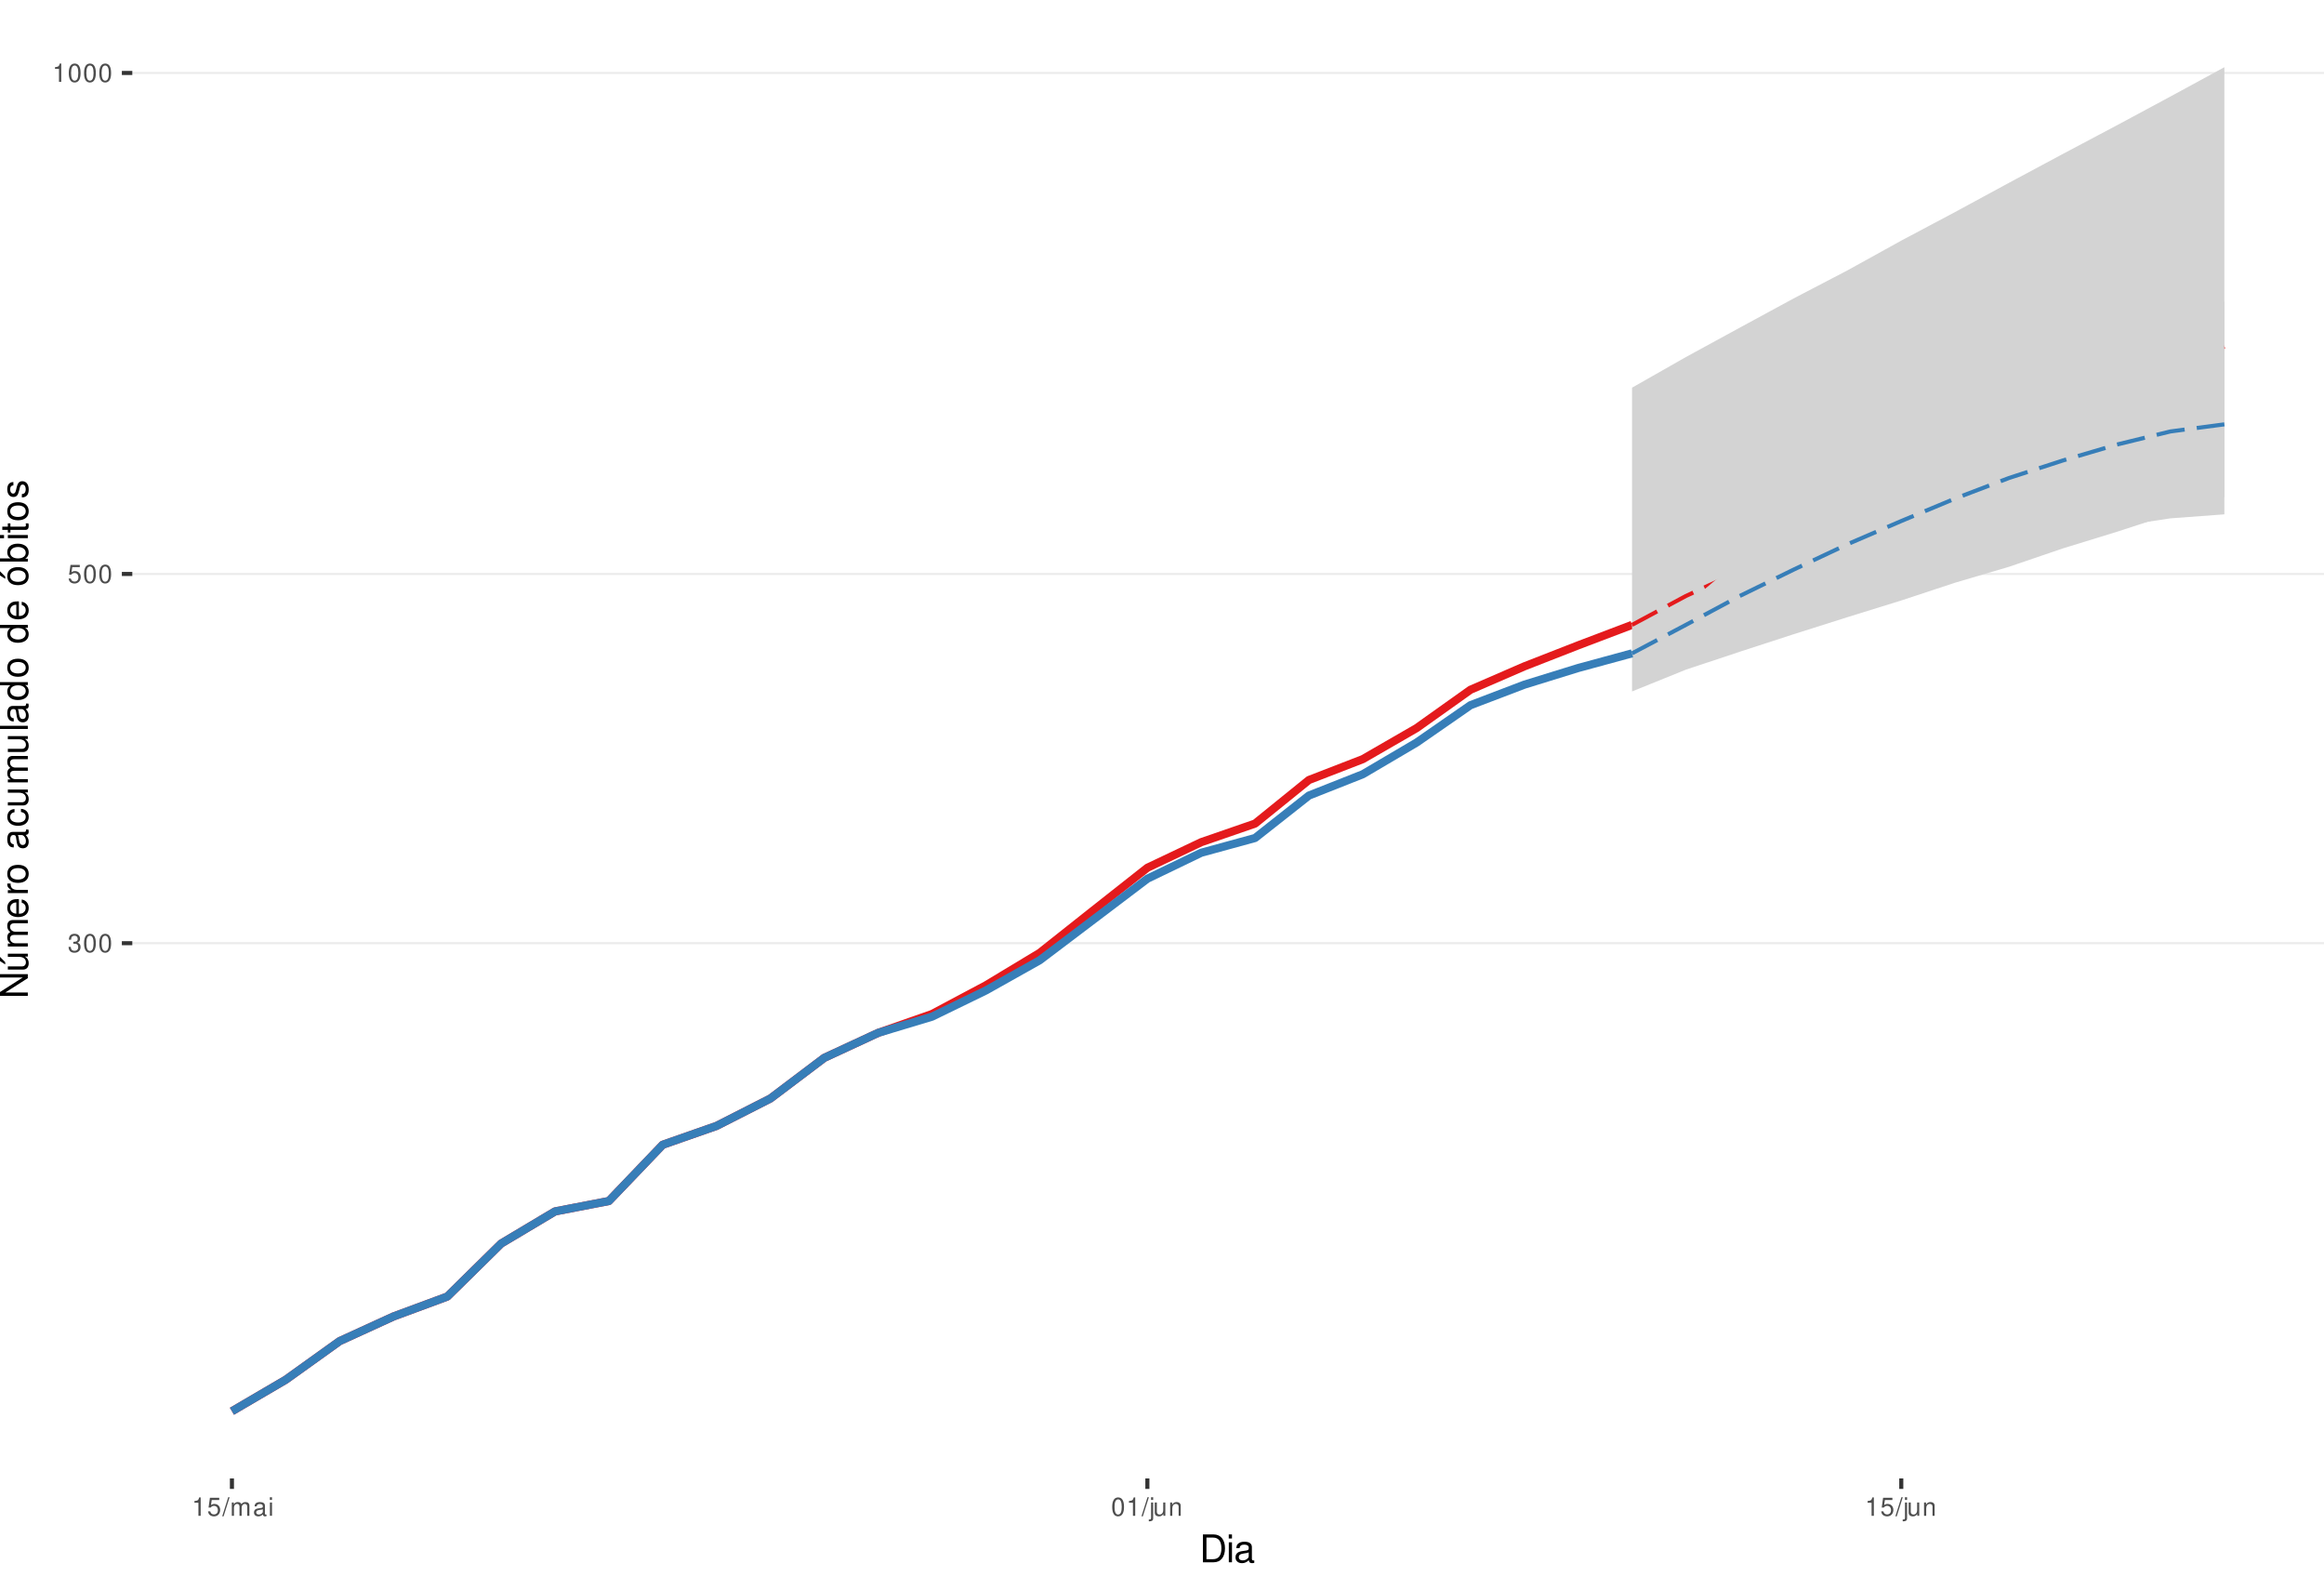
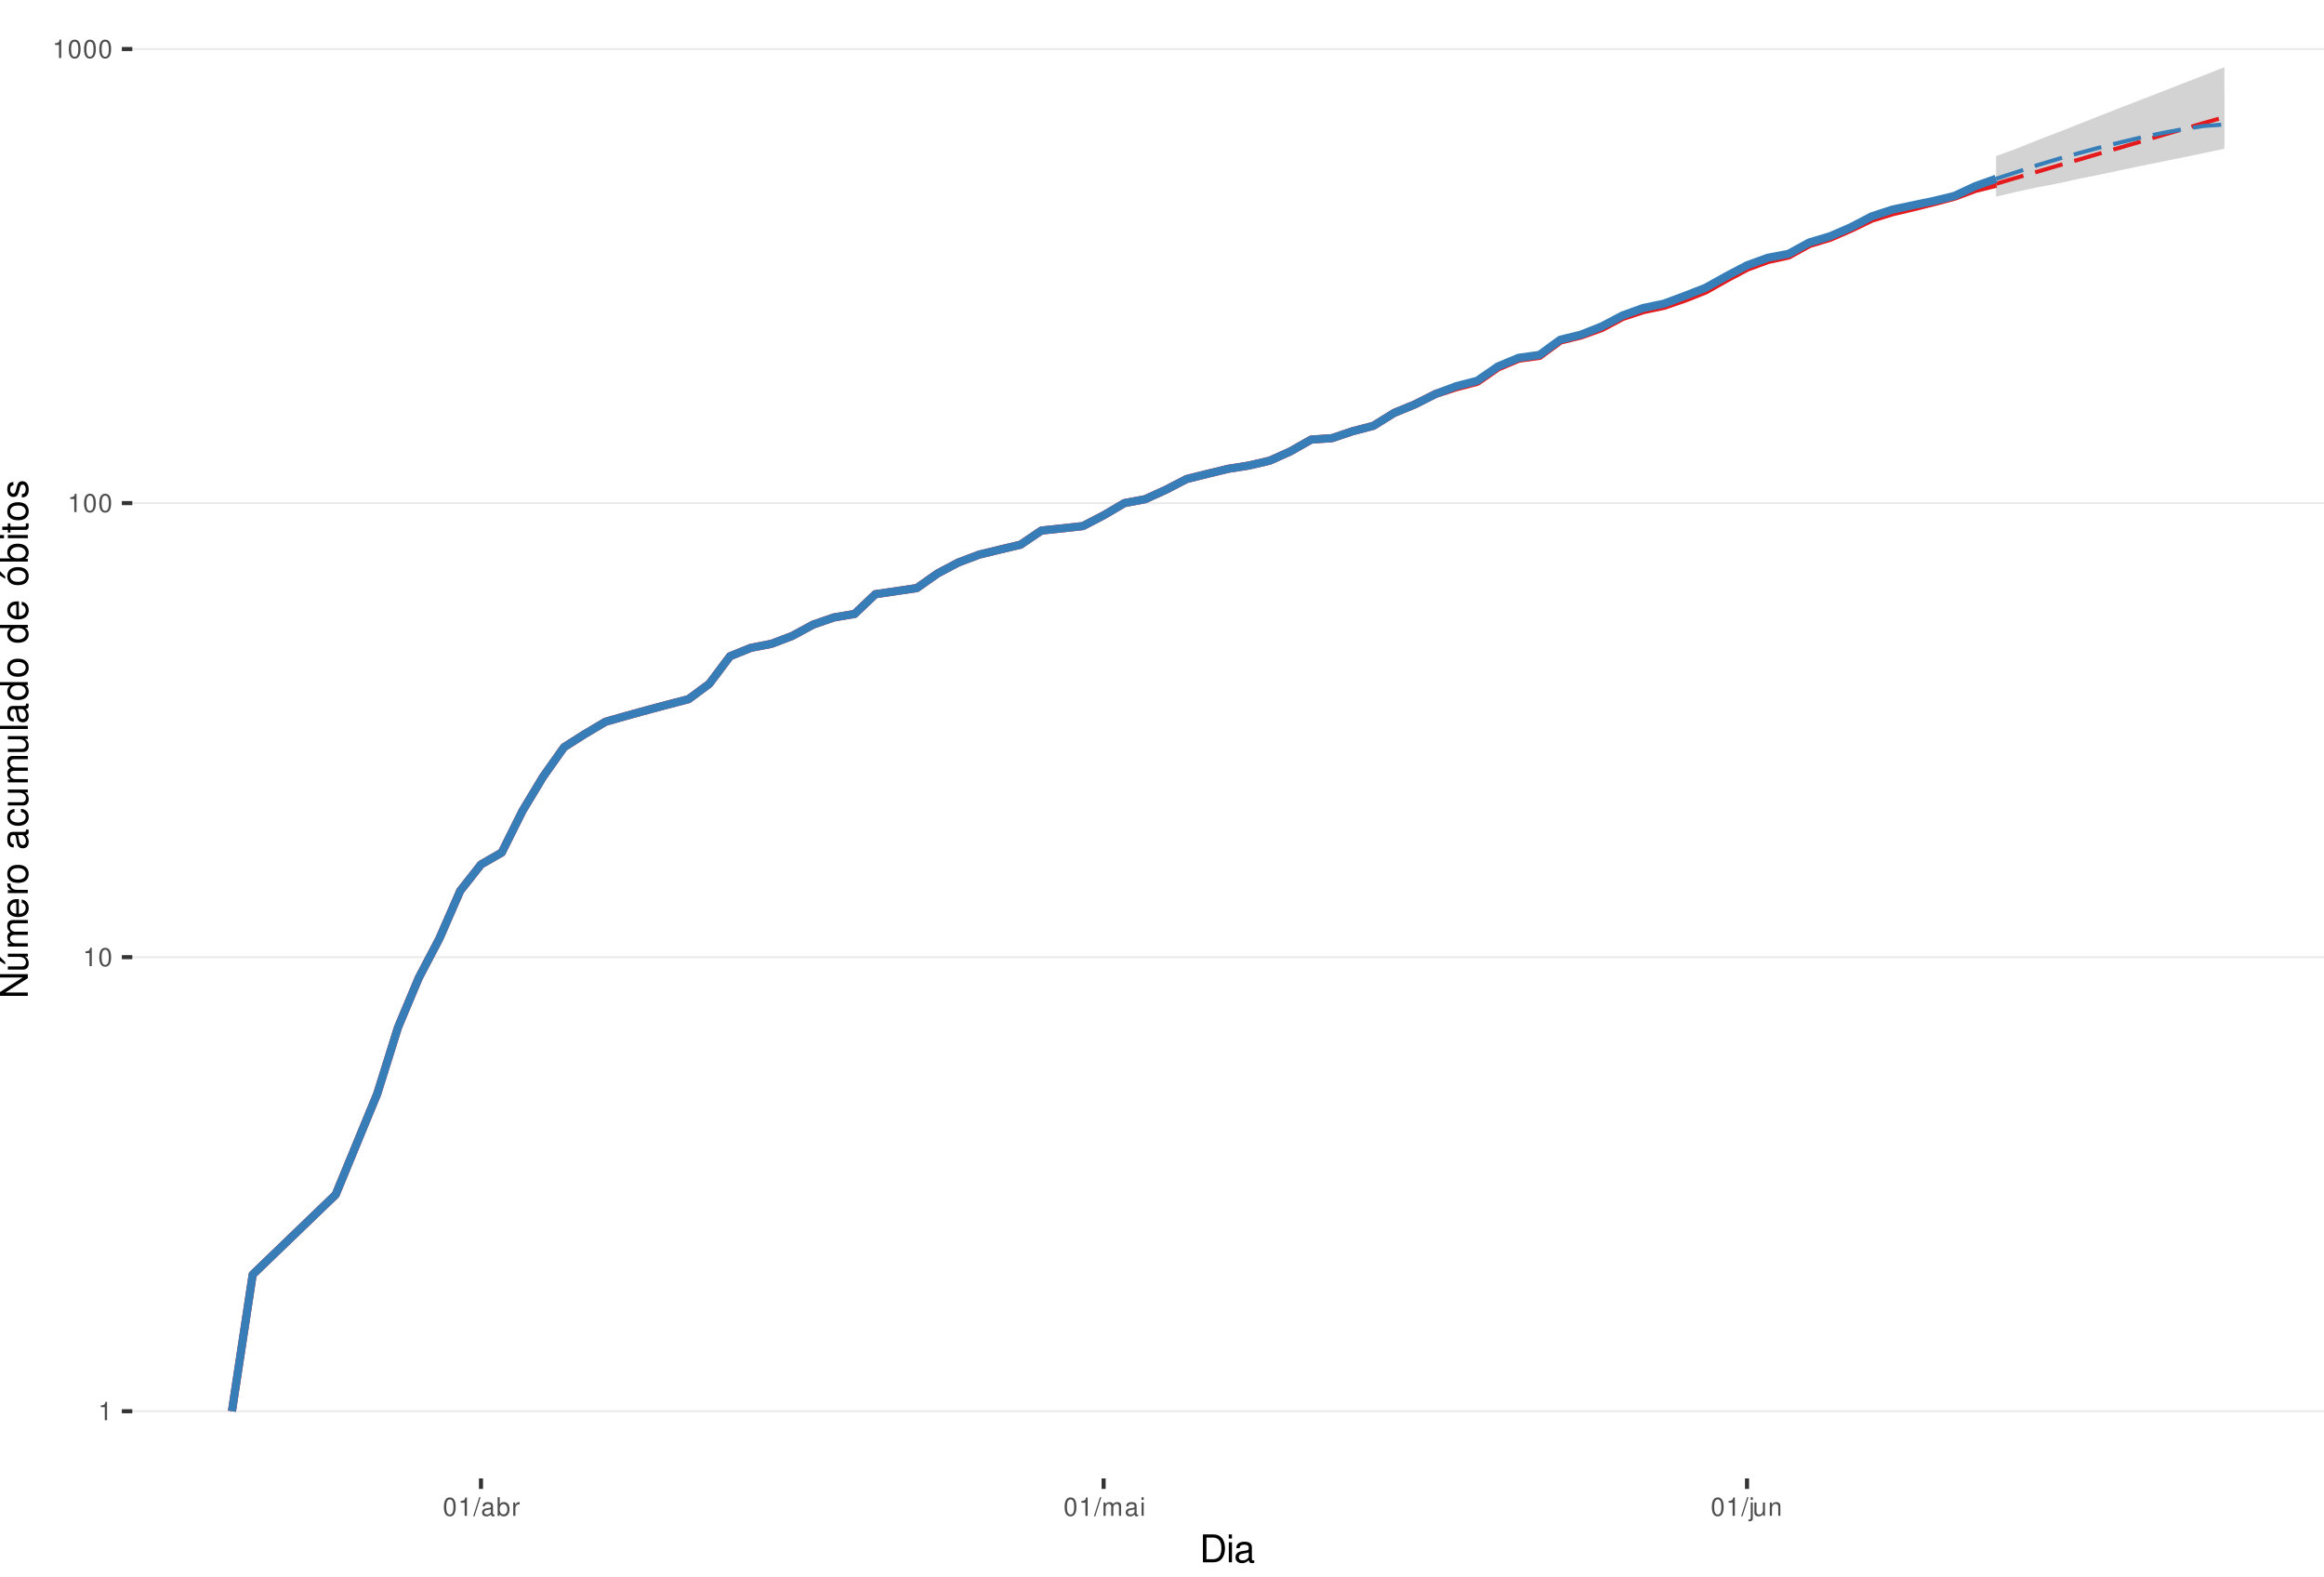
<svg xmlns="http://www.w3.org/2000/svg" xmlns:xlink="http://www.w3.org/1999/xlink" width="609pt" height="413pt" viewBox="0 0 609 413" version="1.1">
  <defs>
    <g>
      <symbol overflow="visible" id="glyph0-0">
        <path style="stroke:none;" d="" />
      </symbol>
      <symbol overflow="visible" id="glyph0-1">
-         <path style="stroke:none;" d="M 1.469 -2.219 L 1.797 -2.219 C 2.422 -2.219 2.766 -1.922 2.766 -1.344 C 2.766 -0.734 2.406 -0.359 1.797 -0.359 C 1.156 -0.359 0.844 -0.688 0.797 -1.391 L 0.219 -1.391 C 0.234 -1.016 0.312 -0.766 0.422 -0.547 C 0.672 -0.078 1.125 0.156 1.766 0.156 C 2.75 0.156 3.375 -0.438 3.375 -1.344 C 3.375 -1.953 3.141 -2.297 2.562 -2.484 C 3.016 -2.672 3.234 -3 3.234 -3.484 C 3.234 -4.312 2.688 -4.812 1.797 -4.812 C 0.844 -4.812 0.328 -4.281 0.312 -3.266 L 0.906 -3.266 C 0.906 -3.547 0.938 -3.719 1 -3.875 C 1.141 -4.141 1.438 -4.297 1.797 -4.297 C 2.312 -4.297 2.625 -3.984 2.625 -3.469 C 2.625 -3.125 2.516 -2.922 2.25 -2.812 C 2.094 -2.75 1.875 -2.719 1.469 -2.703 Z M 1.469 -2.219 " />
+         <path style="stroke:none;" d="M 1.719 -3.422 L 1.719 0 L 2.312 0 L 2.312 -4.812 L 1.922 -4.812 C 1.719 -4.078 1.578 -3.969 0.672 -3.859 L 0.672 -3.422 Z M 1.719 -3.422 " />
      </symbol>
      <symbol overflow="visible" id="glyph0-2">
        <path style="stroke:none;" d="M 1.828 -4.812 C 1.391 -4.812 0.984 -4.609 0.75 -4.281 C 0.438 -3.859 0.281 -3.219 0.281 -2.328 C 0.281 -0.703 0.812 0.156 1.828 0.156 C 2.828 0.156 3.375 -0.703 3.375 -2.297 C 3.375 -3.219 3.234 -3.844 2.922 -4.281 C 2.672 -4.625 2.281 -4.812 1.828 -4.812 Z M 1.828 -4.297 C 2.469 -4.297 2.781 -3.641 2.781 -2.344 C 2.781 -0.969 2.469 -0.328 1.812 -0.328 C 1.203 -0.328 0.891 -1 0.891 -2.328 C 0.891 -3.641 1.203 -4.297 1.828 -4.297 Z M 1.828 -4.297 " />
      </symbol>
      <symbol overflow="visible" id="glyph0-3">
-         <path style="stroke:none;" d="M 3.172 -4.719 L 0.734 -4.719 L 0.375 -2.156 L 0.922 -2.156 C 1.188 -2.469 1.422 -2.594 1.797 -2.594 C 2.422 -2.594 2.812 -2.156 2.812 -1.453 C 2.812 -0.781 2.422 -0.359 1.781 -0.359 C 1.266 -0.359 0.953 -0.625 0.812 -1.156 L 0.234 -1.156 C 0.312 -0.766 0.375 -0.578 0.516 -0.406 C 0.781 -0.047 1.266 0.156 1.797 0.156 C 2.75 0.156 3.422 -0.547 3.422 -1.531 C 3.422 -2.469 2.797 -3.109 1.891 -3.109 C 1.562 -3.109 1.297 -3.016 1.016 -2.828 L 1.203 -4.141 L 3.172 -4.141 Z M 3.172 -4.719 " />
+         <path style="stroke:none;" d="M 1.531 -4.859 L -0.047 0.141 L 0.312 0.141 L 1.891 -4.859 Z M 1.531 -4.859 " />
      </symbol>
      <symbol overflow="visible" id="glyph0-4">
-         <path style="stroke:none;" d="M 1.719 -3.422 L 1.719 0 L 2.312 0 L 2.312 -4.812 L 1.922 -4.812 C 1.719 -4.078 1.578 -3.969 0.672 -3.859 L 0.672 -3.422 Z M 1.719 -3.422 " />
+         <path style="stroke:none;" d="M 3.562 -0.328 C 3.5 -0.312 3.469 -0.312 3.438 -0.312 C 3.25 -0.312 3.141 -0.406 3.141 -0.578 L 3.141 -2.641 C 3.141 -3.25 2.688 -3.594 1.828 -3.594 C 1.312 -3.594 0.906 -3.438 0.672 -3.188 C 0.516 -3 0.453 -2.797 0.438 -2.453 L 0.984 -2.453 C 1.031 -2.875 1.297 -3.078 1.812 -3.078 C 2.312 -3.078 2.594 -2.891 2.594 -2.562 L 2.594 -2.406 C 2.578 -2.172 2.469 -2.078 2.016 -2.031 C 1.219 -1.922 1.109 -1.891 0.891 -1.812 C 0.484 -1.641 0.281 -1.328 0.281 -0.875 C 0.281 -0.25 0.719 0.156 1.422 0.156 C 1.859 0.156 2.219 0 2.609 -0.359 C 2.656 0 2.828 0.156 3.188 0.156 C 3.297 0.156 3.375 0.141 3.562 0.094 Z M 2.594 -1.094 C 2.594 -0.906 2.531 -0.797 2.375 -0.641 C 2.141 -0.438 1.875 -0.328 1.547 -0.328 C 1.109 -0.328 0.859 -0.547 0.859 -0.891 C 0.859 -1.266 1.094 -1.438 1.703 -1.531 C 2.297 -1.609 2.406 -1.641 2.594 -1.719 Z M 2.594 -1.094 " />
      </symbol>
      <symbol overflow="visible" id="glyph0-5">
-         <path style="stroke:none;" d="M 1.531 -4.859 L -0.047 0.141 L 0.312 0.141 L 1.891 -4.859 Z M 1.531 -4.859 " />
+         <path style="stroke:none;" d="M 0.359 -4.859 L 0.359 0 L 0.859 0 L 0.859 -0.453 C 1.125 -0.047 1.484 0.156 1.969 0.156 C 2.875 0.156 3.484 -0.594 3.484 -1.75 C 3.484 -2.891 2.922 -3.594 1.984 -3.594 C 1.516 -3.594 1.172 -3.406 0.906 -3.016 L 0.906 -4.859 Z M 1.891 -3.062 C 2.5 -3.062 2.906 -2.531 2.906 -1.703 C 2.906 -0.906 2.484 -0.359 1.891 -0.359 C 1.297 -0.359 0.906 -0.906 0.906 -1.719 C 0.906 -2.531 1.297 -3.062 1.891 -3.062 Z M 1.891 -3.062 " />
      </symbol>
      <symbol overflow="visible" id="glyph0-6">
+         <path style="stroke:none;" d="M 0.453 -3.484 L 0.453 0 L 1.016 0 L 1.016 -1.812 C 1.031 -2.656 1.375 -3.016 2.141 -3 L 2.141 -3.562 C 2.047 -3.578 1.984 -3.594 1.922 -3.594 C 1.562 -3.594 1.297 -3.375 0.969 -2.859 L 0.969 -3.484 Z M 0.453 -3.484 " />
+       </symbol>
+       <symbol overflow="visible" id="glyph0-7">
        <path style="stroke:none;" d="M 0.469 -3.484 L 0.469 0 L 1.031 0 L 1.031 -2.188 C 1.031 -2.703 1.391 -3.109 1.844 -3.109 C 2.25 -3.109 2.484 -2.844 2.484 -2.406 L 2.484 0 L 3.047 0 L 3.047 -2.188 C 3.047 -2.703 3.422 -3.109 3.875 -3.109 C 4.266 -3.109 4.516 -2.844 4.516 -2.406 L 4.516 0 L 5.078 0 L 5.078 -2.609 C 5.078 -3.234 4.719 -3.594 4.062 -3.594 C 3.594 -3.594 3.312 -3.453 2.984 -3.062 C 2.781 -3.422 2.5 -3.594 2.047 -3.594 C 1.578 -3.594 1.266 -3.422 0.984 -3 L 0.984 -3.484 Z M 0.469 -3.484 " />
-       </symbol>
-       <symbol overflow="visible" id="glyph0-7">
-         <path style="stroke:none;" d="M 3.562 -0.328 C 3.5 -0.312 3.469 -0.312 3.438 -0.312 C 3.25 -0.312 3.141 -0.406 3.141 -0.578 L 3.141 -2.641 C 3.141 -3.25 2.688 -3.594 1.828 -3.594 C 1.312 -3.594 0.906 -3.438 0.672 -3.188 C 0.516 -3 0.453 -2.797 0.438 -2.453 L 0.984 -2.453 C 1.031 -2.875 1.297 -3.078 1.812 -3.078 C 2.312 -3.078 2.594 -2.891 2.594 -2.562 L 2.594 -2.406 C 2.578 -2.172 2.469 -2.078 2.016 -2.031 C 1.219 -1.922 1.109 -1.891 0.891 -1.812 C 0.484 -1.641 0.281 -1.328 0.281 -0.875 C 0.281 -0.25 0.719 0.156 1.422 0.156 C 1.859 0.156 2.219 0 2.609 -0.359 C 2.656 0 2.828 0.156 3.188 0.156 C 3.297 0.156 3.375 0.141 3.562 0.094 Z M 2.594 -1.094 C 2.594 -0.906 2.531 -0.797 2.375 -0.641 C 2.141 -0.438 1.875 -0.328 1.547 -0.328 C 1.109 -0.328 0.859 -0.547 0.859 -0.891 C 0.859 -1.266 1.094 -1.438 1.703 -1.531 C 2.297 -1.609 2.406 -1.641 2.594 -1.719 Z M 2.594 -1.094 " />
      </symbol>
      <symbol overflow="visible" id="glyph0-8">
        <path style="stroke:none;" d="M 1 -3.484 L 0.453 -3.484 L 0.453 0 L 1 0 Z M 1 -4.859 L 0.438 -4.859 L 0.438 -4.156 L 1 -4.156 Z M 1 -4.859 " />
      </symbol>
      <symbol overflow="visible" id="glyph0-9">
        <path style="stroke:none;" d="M 0.469 -3.484 L 0.469 0.5 C 0.469 0.859 0.359 0.969 0.016 0.969 C -0.031 0.969 -0.047 0.969 -0.125 0.953 L -0.125 1.438 C -0.047 1.438 -0.016 1.453 0.062 1.453 C 0.688 1.453 1.016 1.203 1.016 0.719 L 1.016 -3.484 Z M 1.016 -4.859 L 0.469 -4.859 L 0.469 -4.156 L 1.016 -4.156 Z M 1.016 -4.859 " />
      </symbol>
      <symbol overflow="visible" id="glyph0-10">
        <path style="stroke:none;" d="M 3.203 0 L 3.203 -3.484 L 2.656 -3.484 L 2.656 -1.516 C 2.656 -0.797 2.281 -0.328 1.703 -0.328 C 1.266 -0.328 0.984 -0.594 0.984 -1.016 L 0.984 -3.484 L 0.438 -3.484 L 0.438 -0.797 C 0.438 -0.219 0.859 0.156 1.547 0.156 C 2.062 0.156 2.391 -0.031 2.703 -0.484 L 2.703 0 Z M 3.203 0 " />
      </symbol>
      <symbol overflow="visible" id="glyph0-11">
        <path style="stroke:none;" d="M 0.469 -3.484 L 0.469 0 L 1.031 0 L 1.031 -1.922 C 1.031 -2.641 1.391 -3.109 1.969 -3.109 C 2.406 -3.109 2.688 -2.828 2.688 -2.422 L 2.688 0 L 3.234 0 L 3.234 -2.641 C 3.234 -3.219 2.812 -3.594 2.141 -3.594 C 1.625 -3.594 1.281 -3.391 0.984 -2.906 L 0.984 -3.484 Z M 0.469 -3.484 " />
      </symbol>
      <symbol overflow="visible" id="glyph1-0">
        <path style="stroke:none;" d="" />
      </symbol>
      <symbol overflow="visible" id="glyph1-1">
        <path style="stroke:none;" d="M 0.891 0 L 3.703 0 C 5.547 0 6.672 -1.375 6.672 -3.656 C 6.672 -5.906 5.547 -7.297 3.703 -7.297 L 0.891 -7.297 Z M 1.812 -0.812 L 1.812 -6.469 L 3.547 -6.469 C 4.984 -6.469 5.734 -5.5 5.734 -3.641 C 5.734 -1.797 4.984 -0.812 3.547 -0.812 Z M 1.812 -0.812 " />
      </symbol>
      <symbol overflow="visible" id="glyph1-2">
        <path style="stroke:none;" d="M 1.5 -5.234 L 0.672 -5.234 L 0.672 0 L 1.5 0 Z M 1.5 -7.297 L 0.656 -7.297 L 0.656 -6.234 L 1.5 -6.234 Z M 1.5 -7.297 " />
      </symbol>
      <symbol overflow="visible" id="glyph1-3">
        <path style="stroke:none;" d="M 5.344 -0.484 C 5.266 -0.469 5.219 -0.469 5.172 -0.469 C 4.875 -0.469 4.719 -0.625 4.719 -0.875 L 4.719 -3.953 C 4.719 -4.891 4.047 -5.391 2.75 -5.391 C 1.984 -5.391 1.375 -5.172 1.016 -4.781 C 0.766 -4.516 0.672 -4.203 0.656 -3.688 L 1.484 -3.688 C 1.562 -4.328 1.938 -4.625 2.719 -4.625 C 3.484 -4.625 3.891 -4.344 3.891 -3.844 L 3.891 -3.625 C 3.875 -3.266 3.703 -3.125 3.016 -3.047 C 1.844 -2.891 1.656 -2.844 1.344 -2.719 C 0.734 -2.453 0.422 -2 0.422 -1.312 C 0.422 -0.375 1.078 0.234 2.141 0.234 C 2.797 0.234 3.328 0 3.922 -0.547 C 3.984 0 4.234 0.234 4.781 0.234 C 4.953 0.234 5.062 0.203 5.344 0.141 Z M 3.891 -1.656 C 3.891 -1.375 3.812 -1.203 3.562 -0.969 C 3.219 -0.656 2.812 -0.5 2.312 -0.5 C 1.672 -0.5 1.297 -0.812 1.297 -1.344 C 1.297 -1.891 1.656 -2.172 2.547 -2.297 C 3.438 -2.422 3.609 -2.453 3.891 -2.594 Z M 3.891 -1.656 " />
      </symbol>
      <symbol overflow="visible" id="glyph2-0">
        <path style="stroke:none;" d="" />
      </symbol>
      <symbol overflow="visible" id="glyph2-1">
        <path style="stroke:none;" d="M -7.297 -6.453 L -7.297 -5.578 L -1.328 -5.578 L -7.297 -1.766 L -7.297 -0.766 L 0 -0.766 L 0 -1.641 L -5.906 -1.641 L 0 -5.406 L 0 -6.453 Z M -7.297 -6.453 " />
      </symbol>
      <symbol overflow="visible" id="glyph2-2">
        <path style="stroke:none;" d="M 0 -4.812 L -5.234 -4.812 L -5.234 -3.984 L -2.266 -3.984 C -1.203 -3.984 -0.5 -3.438 -0.5 -2.562 C -0.5 -1.906 -0.906 -1.484 -1.531 -1.484 L -5.234 -1.484 L -5.234 -0.656 L -1.203 -0.656 C -0.328 -0.656 0.234 -1.297 0.234 -2.312 C 0.234 -3.094 -0.047 -3.578 -0.734 -4.062 L 0 -4.062 Z M -7.406 -2.953 L -5.922 -2 L -5.922 -2.594 L -7.406 -4.094 Z M -7.406 -2.953 " />
      </symbol>
      <symbol overflow="visible" id="glyph2-3">
        <path style="stroke:none;" d="M -5.234 -0.703 L 0 -0.703 L 0 -1.547 L -3.297 -1.547 C -4.047 -1.547 -4.656 -2.094 -4.656 -2.766 C -4.656 -3.391 -4.281 -3.734 -3.609 -3.734 L 0 -3.734 L 0 -4.578 L -3.297 -4.578 C -4.047 -4.578 -4.656 -5.125 -4.656 -5.812 C -4.656 -6.422 -4.266 -6.781 -3.609 -6.781 L 0 -6.781 L 0 -7.625 L -3.938 -7.625 C -4.875 -7.625 -5.391 -7.078 -5.391 -6.094 C -5.391 -5.406 -5.188 -4.984 -4.594 -4.484 C -5.156 -4.188 -5.391 -3.766 -5.391 -3.078 C -5.391 -2.375 -5.125 -1.906 -4.5 -1.469 L -5.234 -1.469 Z M -5.234 -0.703 " />
      </symbol>
      <symbol overflow="visible" id="glyph2-4">
        <path style="stroke:none;" d="M -2.344 -5.125 C -3.141 -5.125 -3.625 -5.062 -4.016 -4.922 C -4.875 -4.578 -5.391 -3.781 -5.391 -2.797 C -5.391 -1.344 -4.281 -0.406 -2.547 -0.406 C -0.812 -0.406 0.234 -1.297 0.234 -2.781 C 0.234 -3.984 -0.453 -4.812 -1.594 -5.016 L -1.594 -4.188 C -0.906 -3.953 -0.547 -3.484 -0.547 -2.812 C -0.547 -2.281 -0.781 -1.828 -1.219 -1.547 C -1.516 -1.344 -1.812 -1.281 -2.344 -1.266 Z M -3.016 -1.297 C -3.984 -1.359 -4.625 -1.953 -4.625 -2.797 C -4.625 -3.641 -3.953 -4.234 -3.016 -4.234 Z M -3.016 -1.297 " />
      </symbol>
      <symbol overflow="visible" id="glyph2-5">
        <path style="stroke:none;" d="M -5.234 -0.688 L 0 -0.688 L 0 -1.531 L -2.719 -1.531 C -3.984 -1.547 -4.547 -2.062 -4.516 -3.203 L -5.359 -3.203 C -5.375 -3.062 -5.391 -2.984 -5.391 -2.891 C -5.391 -2.344 -5.062 -1.938 -4.297 -1.453 L -5.234 -1.453 Z M -5.234 -0.688 " />
      </symbol>
      <symbol overflow="visible" id="glyph2-6">
        <path style="stroke:none;" d="M -5.391 -2.719 C -5.391 -1.234 -4.344 -0.359 -2.578 -0.359 C -0.812 -0.359 0.234 -1.234 0.234 -2.734 C 0.234 -4.203 -0.812 -5.094 -2.547 -5.094 C -4.359 -5.094 -5.391 -4.234 -5.391 -2.719 Z M -4.625 -2.734 C -4.625 -3.672 -3.844 -4.234 -2.547 -4.234 C -1.312 -4.234 -0.547 -3.656 -0.547 -2.734 C -0.547 -1.797 -1.312 -1.234 -2.578 -1.234 C -3.844 -1.234 -4.625 -1.797 -4.625 -2.734 Z M -4.625 -2.734 " />
      </symbol>
      <symbol overflow="visible" id="glyph2-7">
        <path style="stroke:none;" d="" />
      </symbol>
      <symbol overflow="visible" id="glyph2-8">
        <path style="stroke:none;" d="M -0.484 -5.344 C -0.469 -5.266 -0.469 -5.219 -0.469 -5.172 C -0.469 -4.875 -0.625 -4.719 -0.875 -4.719 L -3.953 -4.719 C -4.891 -4.719 -5.391 -4.047 -5.391 -2.75 C -5.391 -1.984 -5.172 -1.375 -4.781 -1.016 C -4.516 -0.766 -4.203 -0.672 -3.688 -0.656 L -3.688 -1.484 C -4.328 -1.562 -4.625 -1.938 -4.625 -2.719 C -4.625 -3.484 -4.344 -3.891 -3.844 -3.891 L -3.625 -3.891 C -3.266 -3.875 -3.125 -3.703 -3.047 -3.016 C -2.891 -1.844 -2.844 -1.656 -2.719 -1.344 C -2.453 -0.734 -2 -0.422 -1.312 -0.422 C -0.375 -0.422 0.234 -1.078 0.234 -2.141 C 0.234 -2.797 0 -3.328 -0.547 -3.922 C 0 -3.984 0.234 -4.234 0.234 -4.781 C 0.234 -4.953 0.203 -5.062 0.141 -5.344 Z M -1.656 -3.891 C -1.375 -3.891 -1.203 -3.812 -0.969 -3.562 C -0.656 -3.219 -0.5 -2.812 -0.5 -2.312 C -0.5 -1.672 -0.812 -1.297 -1.344 -1.297 C -1.891 -1.297 -2.172 -1.656 -2.297 -2.547 C -2.422 -3.438 -2.453 -3.609 -2.594 -3.891 Z M -1.656 -3.891 " />
      </symbol>
      <symbol overflow="visible" id="glyph2-9">
        <path style="stroke:none;" d="M -3.484 -4.703 C -3.984 -4.672 -4.312 -4.562 -4.609 -4.359 C -5.094 -4 -5.391 -3.375 -5.391 -2.641 C -5.391 -1.219 -4.266 -0.312 -2.531 -0.312 C -0.844 -0.312 0.234 -1.203 0.234 -2.625 C 0.234 -3.875 -0.516 -4.672 -1.797 -4.766 L -1.797 -3.938 C -0.953 -3.797 -0.547 -3.359 -0.547 -2.656 C -0.547 -1.734 -1.297 -1.188 -2.531 -1.188 C -3.844 -1.188 -4.625 -1.719 -4.625 -2.625 C -4.625 -3.328 -4.203 -3.766 -3.484 -3.875 Z M -3.484 -4.703 " />
      </symbol>
      <symbol overflow="visible" id="glyph2-10">
        <path style="stroke:none;" d="M 0 -4.812 L -5.234 -4.812 L -5.234 -3.984 L -2.266 -3.984 C -1.203 -3.984 -0.5 -3.438 -0.5 -2.562 C -0.5 -1.906 -0.906 -1.484 -1.531 -1.484 L -5.234 -1.484 L -5.234 -0.656 L -1.203 -0.656 C -0.328 -0.656 0.234 -1.297 0.234 -2.312 C 0.234 -3.094 -0.047 -3.578 -0.734 -4.062 L 0 -4.062 Z M 0 -4.812 " />
      </symbol>
      <symbol overflow="visible" id="glyph2-11">
        <path style="stroke:none;" d="M -7.297 -1.516 L -7.297 -0.688 L 0 -0.688 L 0 -1.516 Z M -7.297 -1.516 " />
      </symbol>
      <symbol overflow="visible" id="glyph2-12">
        <path style="stroke:none;" d="M -7.297 -4.953 L -7.297 -4.125 L -4.578 -4.125 C -5.109 -3.766 -5.391 -3.203 -5.391 -2.516 C -5.391 -1.156 -4.297 -0.266 -2.625 -0.266 C -0.859 -0.266 0.234 -1.125 0.234 -2.547 C 0.234 -3.266 -0.047 -3.766 -0.688 -4.203 L 0 -4.203 L 0 -4.953 Z M -4.609 -2.656 C -4.609 -3.547 -3.812 -4.125 -2.562 -4.125 C -1.344 -4.125 -0.547 -3.547 -0.547 -2.656 C -0.547 -1.734 -1.359 -1.125 -2.578 -1.125 C -3.797 -1.125 -4.609 -1.734 -4.609 -2.656 Z M -4.609 -2.656 " />
      </symbol>
      <symbol overflow="visible" id="glyph2-13">
        <path style="stroke:none;" d="M -5.391 -2.719 C -5.391 -1.234 -4.344 -0.359 -2.578 -0.359 C -0.812 -0.359 0.234 -1.234 0.234 -2.734 C 0.234 -4.203 -0.812 -5.094 -2.547 -5.094 C -4.359 -5.094 -5.391 -4.234 -5.391 -2.719 Z M -4.625 -2.734 C -4.625 -3.672 -3.844 -4.234 -2.547 -4.234 C -1.312 -4.234 -0.547 -3.656 -0.547 -2.734 C -0.547 -1.797 -1.312 -1.234 -2.578 -1.234 C -3.844 -1.234 -4.625 -1.797 -4.625 -2.734 Z M -7.406 -2.984 L -5.922 -2.016 L -5.922 -2.625 L -7.406 -4.109 Z M -7.406 -2.984 " />
      </symbol>
      <symbol overflow="visible" id="glyph2-14">
        <path style="stroke:none;" d="M -7.297 -0.547 L 0 -0.547 L 0 -1.297 L -0.672 -1.297 C -0.062 -1.688 0.234 -2.219 0.234 -2.953 C 0.234 -4.328 -0.906 -5.234 -2.641 -5.234 C -4.344 -5.234 -5.391 -4.375 -5.391 -2.984 C -5.391 -2.266 -5.125 -1.766 -4.531 -1.375 L -7.297 -1.375 Z M -4.609 -2.828 C -4.609 -3.766 -3.797 -4.359 -2.547 -4.359 C -1.359 -4.359 -0.547 -3.734 -0.547 -2.828 C -0.547 -1.938 -1.344 -1.375 -2.578 -1.375 C -3.812 -1.375 -4.609 -1.938 -4.609 -2.828 Z M -4.609 -2.828 " />
      </symbol>
      <symbol overflow="visible" id="glyph2-15">
        <path style="stroke:none;" d="M -5.234 -1.5 L -5.234 -0.672 L 0 -0.672 L 0 -1.5 Z M -7.297 -1.5 L -7.297 -0.656 L -6.234 -0.656 L -6.234 -1.5 Z M -7.297 -1.5 " />
      </symbol>
      <symbol overflow="visible" id="glyph2-16">
        <path style="stroke:none;" d="M -5.234 -2.547 L -5.234 -1.688 L -6.688 -1.688 L -6.688 -0.844 L -5.234 -0.844 L -5.234 -0.141 L -4.562 -0.141 L -4.562 -0.844 L -0.594 -0.844 C -0.062 -0.844 0.234 -1.203 0.234 -1.859 C 0.234 -2.078 0.203 -2.266 0.156 -2.547 L -0.547 -2.547 C -0.516 -2.422 -0.5 -2.312 -0.5 -2.141 C -0.5 -1.781 -0.594 -1.688 -0.969 -1.688 L -4.562 -1.688 L -4.562 -2.547 Z M -5.234 -2.547 " />
      </symbol>
      <symbol overflow="visible" id="glyph2-17">
        <path style="stroke:none;" d="M -3.781 -4.375 C -4.812 -4.375 -5.391 -3.688 -5.391 -2.484 C -5.391 -1.266 -4.766 -0.469 -3.797 -0.469 C -2.969 -0.469 -2.578 -0.891 -2.281 -2.125 L -2.094 -2.906 C -1.953 -3.484 -1.734 -3.719 -1.375 -3.719 C -0.875 -3.719 -0.547 -3.234 -0.547 -2.5 C -0.547 -2.047 -0.672 -1.672 -0.891 -1.453 C -1.047 -1.328 -1.188 -1.266 -1.562 -1.219 L -1.562 -0.344 C -0.344 -0.375 0.234 -1.062 0.234 -2.438 C 0.234 -3.75 -0.422 -4.594 -1.438 -4.594 C -2.203 -4.594 -2.641 -4.156 -2.891 -3.109 L -3.078 -2.312 C -3.234 -1.625 -3.453 -1.344 -3.828 -1.344 C -4.312 -1.344 -4.625 -1.766 -4.625 -2.453 C -4.625 -3.125 -4.328 -3.484 -3.781 -3.5 Z M -3.781 -4.375 " />
      </symbol>
    </g>
    <clipPath id="clip1">
      <path d="M 34.672 0 L 609 0 L 609 387.328 L 34.672 387.328 Z M 34.672 0 " />
    </clipPath>
    <clipPath id="clip2">
-       <path d="M 34.672 246 L 609 246 L 609 248 L 34.672 248 Z M 34.672 246 " />
+       <path d="M 34.672 369 L 609 369 L 609 370 L 34.672 370 Z M 34.672 369 " />
    </clipPath>
    <clipPath id="clip3">
-       <path d="M 34.672 150 L 609 150 L 609 151 L 34.672 151 Z M 34.672 150 " />
+       <path d="M 34.672 250 L 609 250 L 609 252 L 34.672 252 Z M 34.672 250 " />
    </clipPath>
    <clipPath id="clip4">
-       <path d="M 34.672 18 L 609 18 L 609 20 L 34.672 20 Z M 34.672 18 " />
+       <path d="M 34.672 131 L 609 131 L 609 133 L 34.672 133 Z M 34.672 131 " />
+     </clipPath>
+     <clipPath id="clip5">
+       <path d="M 34.672 12 L 609 12 L 609 14 L 34.672 14 Z M 34.672 12 " />
    </clipPath>
  </defs>
  <g id="surface46">
    <rect x="0" y="0" width="609" height="413" style="fill:rgb(100%,100%,100%);fill-opacity:1;stroke:none;" />
    <rect x="0" y="0" width="609" height="413" style="fill:rgb(100%,100%,100%);fill-opacity:1;stroke:none;" />
    <path style="fill:none;stroke-width:1.067;stroke-linecap:round;stroke-linejoin:round;stroke:rgb(100%,100%,100%);stroke-opacity:1;stroke-miterlimit:10;" d="M 0 413 L 609 413 L 609 0 L 0 0 Z M 0 413 " />
    <g clip-path="url(#clip1)" clip-rule="nonzero">
      <path style=" stroke:none;fill-rule:nonzero;fill:rgb(100%,100%,100%);fill-opacity:1;" d="M 34.672 387.328 L 609 387.328 L 609 0 L 34.672 0 Z M 34.672 387.328 " />
    </g>
    <g clip-path="url(#clip2)" clip-rule="nonzero">
-       <path style="fill:none;stroke-width:0.533;stroke-linecap:butt;stroke-linejoin:round;stroke:rgb(92.157%,92.157%,92.157%);stroke-opacity:1;stroke-miterlimit:10;" d="M 34.672 247.102 L 609 247.102 " />
+       <path style="fill:none;stroke-width:0.533;stroke-linecap:butt;stroke-linejoin:round;stroke:rgb(92.157%,92.157%,92.157%);stroke-opacity:1;stroke-miterlimit:10;" d="M 34.672 369.723 L 609 369.723 " />
    </g>
    <g clip-path="url(#clip3)" clip-rule="nonzero">
-       <path style="fill:none;stroke-width:0.533;stroke-linecap:butt;stroke-linejoin:round;stroke:rgb(92.157%,92.157%,92.157%);stroke-opacity:1;stroke-miterlimit:10;" d="M 34.672 150.371 L 609 150.371 " />
+       <path style="fill:none;stroke-width:0.533;stroke-linecap:butt;stroke-linejoin:round;stroke:rgb(92.157%,92.157%,92.157%);stroke-opacity:1;stroke-miterlimit:10;" d="M 34.672 250.766 L 609 250.766 " />
    </g>
    <g clip-path="url(#clip4)" clip-rule="nonzero">
-       <path style="fill:none;stroke-width:0.533;stroke-linecap:butt;stroke-linejoin:round;stroke:rgb(92.157%,92.157%,92.157%);stroke-opacity:1;stroke-miterlimit:10;" d="M 34.672 19.113 L 609 19.113 " />
-     </g>
-     <path style="fill:none;stroke-width:2.134;stroke-linecap:butt;stroke-linejoin:round;stroke:rgb(89.412%,10.196%,10.98%);stroke-opacity:1;stroke-miterlimit:10;" d="M 60.777 369.723 L 74.887 361.461 L 89 351.348 L 103.109 344.891 L 117.223 339.672 L 131.332 325.785 L 145.445 317.367 L 159.555 314.645 L 173.668 299.902 L 187.777 294.965 L 201.891 287.785 L 216 277.137 L 230.113 270.594 L 244.223 265.656 L 258.336 258.148 L 272.445 249.645 L 286.559 238.465 L 300.668 227.34 L 314.781 220.637 L 328.891 215.762 L 343.004 204.344 L 357.113 198.883 L 371.227 190.742 L 385.336 180.703 L 399.449 174.578 L 413.559 169.066 L 427.672 163.707 " />
-     <path style=" stroke:none;fill-rule:nonzero;fill:rgb(82.745%,82.745%,82.745%);fill-opacity:1;" d="M 427.672 101.566 L 441.781 93.543 L 455.895 85.848 L 470.004 78.191 L 484.117 70.836 L 498.227 63.035 L 512.336 55.543 L 526.449 47.895 L 540.559 40.332 L 554.672 32.855 L 568.781 25.273 L 582.895 17.605 L 582.895 130.27 L 568.781 134.75 L 554.672 139.336 L 540.559 143.676 L 526.449 148.488 L 512.336 152.656 L 498.227 157.312 L 484.117 161.688 L 470.004 166.16 L 455.895 170.746 L 441.781 175.441 L 427.672 181.148 Z M 427.672 101.566 " />
-     <path style="fill:none;stroke-width:1.067;stroke-linecap:butt;stroke-linejoin:round;stroke:rgb(89.412%,10.196%,10.98%);stroke-opacity:1;stroke-dasharray:7.469,3.201;stroke-miterlimit:10;" d="M 427.672 163.707 L 441.781 156.141 L 455.895 149.617 L 470.004 142.945 L 484.117 136.5 L 498.227 129.93 L 512.336 123.578 L 526.449 116.797 L 540.559 110.555 L 554.672 103.922 L 568.781 97.227 L 582.895 90.758 " />
-     <path style="fill:none;stroke-width:2.134;stroke-linecap:butt;stroke-linejoin:round;stroke:rgb(21.569%,49.412%,72.157%);stroke-opacity:1;stroke-miterlimit:10;" d="M 60.777 369.723 L 74.887 361.461 L 89 351.348 L 103.109 344.891 L 117.223 339.672 L 131.332 325.785 L 145.445 317.367 L 159.555 314.645 L 173.668 299.902 L 187.777 294.965 L 201.891 287.785 L 216 277.137 L 230.113 270.594 L 244.223 266.355 L 258.336 259.492 L 272.445 251.574 L 286.559 240.895 L 300.668 230.207 L 314.781 223.402 L 328.891 219.543 L 343.004 208.418 L 357.113 202.84 L 371.227 194.531 L 385.336 184.746 L 399.449 179.371 L 413.559 175.008 L 427.672 171.168 " />
-     <path style=" stroke:none;fill-rule:nonzero;fill:rgb(82.745%,82.745%,82.745%);fill-opacity:1;" d="M 427.672 171.168 L 441.781 158.496 L 455.895 146.621 L 470.004 135.449 L 484.117 125.559 L 498.227 115.848 L 512.336 107.211 L 526.449 99.238 L 540.559 92.422 L 554.672 86.117 L 568.781 81.059 L 582.895 78.969 L 582.895 134.75 L 568.781 135.797 L 554.672 137.914 L 540.559 140.773 L 526.449 143.676 L 512.336 146.992 L 498.227 150.371 L 484.117 154.195 L 470.004 158.102 L 455.895 162.492 L 441.781 166.574 Z M 427.672 171.168 " />
-     <path style="fill:none;stroke-width:1.067;stroke-linecap:butt;stroke-linejoin:round;stroke:rgb(21.569%,49.412%,72.157%);stroke-opacity:1;stroke-dasharray:7.469,3.201;stroke-miterlimit:10;" d="M 427.672 171.168 L 441.781 163.707 L 455.895 156.141 L 470.004 149.238 L 484.117 142.582 L 498.227 136.5 L 512.336 130.609 L 526.449 125.227 L 540.559 120.641 L 554.672 116.48 L 568.781 113.027 L 582.895 111.172 " />
-     <g style="fill:rgb(30.196%,30.196%,30.196%);fill-opacity:1;">
-       <use xlink:href="#glyph0-1" x="17.738" y="249.449" />
-       <use xlink:href="#glyph0-2" x="21.738" y="249.449" />
-       <use xlink:href="#glyph0-2" x="25.738" y="249.449" />
-     </g>
-     <g style="fill:rgb(30.196%,30.196%,30.196%);fill-opacity:1;">
-       <use xlink:href="#glyph0-3" x="17.738" y="152.719" />
-       <use xlink:href="#glyph0-2" x="21.738" y="152.719" />
-       <use xlink:href="#glyph0-2" x="25.738" y="152.719" />
-     </g>
-     <g style="fill:rgb(30.196%,30.196%,30.196%);fill-opacity:1;">
-       <use xlink:href="#glyph0-4" x="13.738" y="21.461" />
-       <use xlink:href="#glyph0-2" x="17.738" y="21.461" />
-       <use xlink:href="#glyph0-2" x="21.738" y="21.461" />
-       <use xlink:href="#glyph0-2" x="25.738" y="21.461" />
-     </g>
-     <path style="fill:none;stroke-width:1.067;stroke-linecap:butt;stroke-linejoin:round;stroke:rgb(20%,20%,20%);stroke-opacity:1;stroke-miterlimit:10;" d="M 31.93 247.102 L 34.672 247.102 " />
-     <path style="fill:none;stroke-width:1.067;stroke-linecap:butt;stroke-linejoin:round;stroke:rgb(20%,20%,20%);stroke-opacity:1;stroke-miterlimit:10;" d="M 31.93 150.371 L 34.672 150.371 " />
-     <path style="fill:none;stroke-width:1.067;stroke-linecap:butt;stroke-linejoin:round;stroke:rgb(20%,20%,20%);stroke-opacity:1;stroke-miterlimit:10;" d="M 31.93 19.113 L 34.672 19.113 " />
-     <path style="fill:none;stroke-width:1.067;stroke-linecap:butt;stroke-linejoin:round;stroke:rgb(20%,20%,20%);stroke-opacity:1;stroke-miterlimit:10;" d="M 60.777 390.07 L 60.777 387.328 " />
-     <path style="fill:none;stroke-width:1.067;stroke-linecap:butt;stroke-linejoin:round;stroke:rgb(20%,20%,20%);stroke-opacity:1;stroke-miterlimit:10;" d="M 300.668 390.07 L 300.668 387.328 " />
-     <path style="fill:none;stroke-width:1.067;stroke-linecap:butt;stroke-linejoin:round;stroke:rgb(20%,20%,20%);stroke-opacity:1;stroke-miterlimit:10;" d="M 498.227 390.07 L 498.227 387.328 " />
-     <g style="fill:rgb(30.196%,30.196%,30.196%);fill-opacity:1;">
-       <use xlink:href="#glyph0-4" x="50.277" y="397.109" />
-       <use xlink:href="#glyph0-3" x="54.277" y="397.109" />
-       <use xlink:href="#glyph0-5" x="58.277" y="397.109" />
-       <use xlink:href="#glyph0-6" x="60.277" y="397.109" />
-       <use xlink:href="#glyph0-7" x="66.277" y="397.109" />
-       <use xlink:href="#glyph0-8" x="70.277" y="397.109" />
-     </g>
-     <g style="fill:rgb(30.196%,30.196%,30.196%);fill-opacity:1;">
-       <use xlink:href="#glyph0-2" x="291.168" y="397.109" />
-       <use xlink:href="#glyph0-4" x="295.168" y="397.109" />
-       <use xlink:href="#glyph0-5" x="299.168" y="397.109" />
-       <use xlink:href="#glyph0-9" x="301.168" y="397.109" />
-       <use xlink:href="#glyph0-10" x="302.168" y="397.109" />
-       <use xlink:href="#glyph0-11" x="306.168" y="397.109" />
-     </g>
-     <g style="fill:rgb(30.196%,30.196%,30.196%);fill-opacity:1;">
-       <use xlink:href="#glyph0-4" x="488.727" y="397.109" />
-       <use xlink:href="#glyph0-3" x="492.727" y="397.109" />
-       <use xlink:href="#glyph0-5" x="496.727" y="397.109" />
-       <use xlink:href="#glyph0-9" x="498.727" y="397.109" />
-       <use xlink:href="#glyph0-10" x="499.727" y="397.109" />
-       <use xlink:href="#glyph0-11" x="503.727" y="397.109" />
+       <path style="fill:none;stroke-width:0.533;stroke-linecap:butt;stroke-linejoin:round;stroke:rgb(92.157%,92.157%,92.157%);stroke-opacity:1;stroke-miterlimit:10;" d="M 34.672 131.805 L 609 131.805 " />
+     </g>
+     <g clip-path="url(#clip5)" clip-rule="nonzero">
+       <path style="fill:none;stroke-width:0.533;stroke-linecap:butt;stroke-linejoin:round;stroke:rgb(92.157%,92.157%,92.157%);stroke-opacity:1;stroke-miterlimit:10;" d="M 34.672 12.848 L 609 12.848 " />
+     </g>
+     <path style=" stroke:none;fill-rule:nonzero;fill:rgb(82.745%,82.745%,82.745%);fill-opacity:1;" d="M 523.066 40.898 L 528.508 38.895 L 533.945 36.719 L 539.383 34.629 L 544.824 32.469 L 550.262 30.324 L 555.699 28.195 L 561.141 26.082 L 566.578 23.988 L 572.016 21.855 L 577.457 19.746 L 582.895 17.605 L 582.895 38.98 L 577.457 40.105 L 572.016 41.258 L 566.578 42.344 L 561.141 43.453 L 555.699 44.586 L 550.262 45.746 L 544.824 46.828 L 539.383 48.039 L 533.945 49.07 L 528.508 50.23 L 523.066 51.523 Z M 523.066 40.898 " />
+     <path style=" stroke:none;fill-rule:nonzero;fill:rgb(82.745%,82.745%,82.745%);fill-opacity:1;" d="M 523.066 46.828 L 528.508 43.828 L 533.945 40.988 L 539.383 38.383 L 544.824 35.984 L 550.262 33.691 L 555.699 31.57 L 561.141 29.746 L 566.578 28.055 L 572.016 26.551 L 577.457 25.289 L 582.895 24.766 L 582.895 37.629 L 577.457 37.961 L 572.016 38.469 L 566.578 39.152 L 561.141 39.93 L 555.699 40.723 L 550.262 41.617 L 544.824 42.527 L 539.383 43.547 L 533.945 44.586 L 528.508 45.746 Z M 523.066 46.828 " />
+     <path style="fill:none;stroke-width:2.134;stroke-linecap:butt;stroke-linejoin:round;stroke:rgb(89.412%,10.196%,10.98%);stroke-opacity:1;stroke-miterlimit:10;" d="M 60.777 369.723 L 66.215 333.914 L 87.969 312.965 L 98.848 286.574 L 104.285 269.191 L 109.727 256.207 L 115.164 245.84 L 120.602 233.383 L 126.043 226.48 L 131.48 223.352 L 136.918 212.434 L 142.359 203.426 L 147.797 195.758 L 153.234 192.312 L 158.676 189.082 L 164.113 187.539 L 169.551 186.043 L 174.988 184.586 L 180.43 183.172 L 185.867 179.145 L 191.305 171.922 L 196.746 169.727 L 202.184 168.66 L 207.621 166.594 L 213.062 163.641 L 218.5 161.762 L 223.938 160.848 L 229.379 155.676 L 240.254 154.062 L 245.695 150.234 L 251.133 147.363 L 256.57 145.309 L 262.008 143.984 L 267.449 142.691 L 272.887 139 L 283.766 137.824 L 289.203 135.004 L 294.641 131.805 L 300.082 130.781 L 305.52 128.309 L 310.957 125.492 L 316.398 124.137 L 321.836 122.82 L 327.273 121.957 L 332.715 120.691 L 338.152 118.25 L 343.59 115.164 L 349.027 114.793 L 354.469 112.969 L 359.906 111.551 L 365.344 108.172 L 370.785 105.934 L 376.223 103.191 L 381.66 101.438 L 387.102 100.023 L 392.539 96.254 L 397.977 93.969 L 403.418 93.23 L 408.855 89.227 L 414.293 87.883 L 419.734 85.934 L 425.172 83.039 L 430.609 81.262 L 436.047 80.109 L 441.488 78.246 L 446.926 76.09 L 452.363 73.023 L 457.805 70.125 L 463.242 68.129 L 468.68 66.938 L 474.121 63.934 L 479.559 62.293 L 484.996 59.926 L 490.438 57.297 L 495.875 55.613 L 501.312 54.332 L 506.754 52.965 L 512.191 51.523 L 517.629 49.492 L 523.066 48.145 " />
+     <path style="fill:none;stroke-width:1.067;stroke-linecap:butt;stroke-linejoin:round;stroke:rgb(89.412%,10.196%,10.98%);stroke-opacity:1;stroke-dasharray:7.469,3.201;stroke-miterlimit:10;" d="M 523.066 48.145 L 528.508 46.531 L 533.945 44.969 L 539.383 43.359 L 544.824 41.797 L 550.262 40.195 L 555.699 38.637 L 561.141 37.047 L 566.578 35.422 L 572.016 33.848 L 577.457 32.242 L 582.895 30.688 " />
+     <path style="fill:none;stroke-width:2.134;stroke-linecap:butt;stroke-linejoin:round;stroke:rgb(21.569%,49.412%,72.157%);stroke-opacity:1;stroke-miterlimit:10;" d="M 60.777 369.723 L 66.215 333.914 L 87.969 312.965 L 98.848 286.574 L 104.285 269.191 L 109.727 256.207 L 115.164 245.84 L 120.602 233.383 L 126.043 226.48 L 131.48 223.352 L 136.918 212.434 L 142.359 203.426 L 147.797 195.758 L 153.234 192.312 L 158.676 189.082 L 164.113 187.539 L 169.551 186.043 L 174.988 184.586 L 180.43 183.172 L 185.867 179.145 L 191.305 171.922 L 196.746 169.727 L 202.184 168.66 L 207.621 166.594 L 213.062 163.641 L 218.5 161.762 L 223.938 160.848 L 229.379 155.676 L 240.254 154.062 L 245.695 150.234 L 251.133 147.363 L 256.57 145.309 L 262.008 143.984 L 267.449 142.691 L 272.887 139 L 283.766 137.824 L 289.203 135.004 L 294.641 131.805 L 300.082 130.781 L 305.52 128.309 L 310.957 125.492 L 316.398 124.137 L 321.836 122.82 L 327.273 121.957 L 332.715 120.691 L 338.152 118.25 L 343.59 115.164 L 349.027 114.793 L 354.469 112.969 L 359.906 111.551 L 365.344 108.172 L 370.785 105.934 L 376.223 103.191 L 381.66 101.152 L 387.102 99.746 L 392.539 95.996 L 397.977 93.723 L 403.418 92.984 L 408.855 89 L 414.293 87.664 L 419.734 85.512 L 425.172 82.641 L 430.609 80.684 L 436.047 79.543 L 441.488 77.516 L 446.926 75.395 L 452.363 72.363 L 457.805 69.5 L 463.242 67.527 L 468.68 66.496 L 474.121 63.52 L 479.559 61.891 L 484.996 59.543 L 490.438 56.691 L 495.875 54.91 L 501.312 53.758 L 506.754 52.629 L 512.191 51.309 L 517.629 48.762 L 523.066 46.828 " />
+     <path style="fill:none;stroke-width:1.067;stroke-linecap:butt;stroke-linejoin:round;stroke:rgb(21.569%,49.412%,72.157%);stroke-opacity:1;stroke-dasharray:7.469,3.201;stroke-miterlimit:10;" d="M 523.066 46.828 L 528.508 45.066 L 533.945 43.266 L 539.383 41.617 L 544.824 40.105 L 550.262 38.637 L 555.699 37.293 L 561.141 35.984 L 566.578 34.863 L 572.016 33.848 L 577.457 33 L 582.895 32.621 " />
+     <g style="fill:rgb(30.196%,30.196%,30.196%);fill-opacity:1;">
+       <use xlink:href="#glyph0-1" x="25.738" y="372.07" />
+     </g>
+     <g style="fill:rgb(30.196%,30.196%,30.196%);fill-opacity:1;">
+       <use xlink:href="#glyph0-1" x="21.738" y="253.113" />
+       <use xlink:href="#glyph0-2" x="25.738" y="253.113" />
+     </g>
+     <g style="fill:rgb(30.196%,30.196%,30.196%);fill-opacity:1;">
+       <use xlink:href="#glyph0-1" x="17.738" y="134.152" />
+       <use xlink:href="#glyph0-2" x="21.738" y="134.152" />
+       <use xlink:href="#glyph0-2" x="25.738" y="134.152" />
+     </g>
+     <g style="fill:rgb(30.196%,30.196%,30.196%);fill-opacity:1;">
+       <use xlink:href="#glyph0-1" x="13.738" y="15.195" />
+       <use xlink:href="#glyph0-2" x="17.738" y="15.195" />
+       <use xlink:href="#glyph0-2" x="21.738" y="15.195" />
+       <use xlink:href="#glyph0-2" x="25.738" y="15.195" />
+     </g>
+     <path style="fill:none;stroke-width:1.067;stroke-linecap:butt;stroke-linejoin:round;stroke:rgb(20%,20%,20%);stroke-opacity:1;stroke-miterlimit:10;" d="M 31.93 369.723 L 34.672 369.723 " />
+     <path style="fill:none;stroke-width:1.067;stroke-linecap:butt;stroke-linejoin:round;stroke:rgb(20%,20%,20%);stroke-opacity:1;stroke-miterlimit:10;" d="M 31.93 250.766 L 34.672 250.766 " />
+     <path style="fill:none;stroke-width:1.067;stroke-linecap:butt;stroke-linejoin:round;stroke:rgb(20%,20%,20%);stroke-opacity:1;stroke-miterlimit:10;" d="M 31.93 131.805 L 34.672 131.805 " />
+     <path style="fill:none;stroke-width:1.067;stroke-linecap:butt;stroke-linejoin:round;stroke:rgb(20%,20%,20%);stroke-opacity:1;stroke-miterlimit:10;" d="M 31.93 12.848 L 34.672 12.848 " />
+     <path style="fill:none;stroke-width:1.067;stroke-linecap:butt;stroke-linejoin:round;stroke:rgb(20%,20%,20%);stroke-opacity:1;stroke-miterlimit:10;" d="M 126.043 390.07 L 126.043 387.328 " />
+     <path style="fill:none;stroke-width:1.067;stroke-linecap:butt;stroke-linejoin:round;stroke:rgb(20%,20%,20%);stroke-opacity:1;stroke-miterlimit:10;" d="M 289.203 390.07 L 289.203 387.328 " />
+     <path style="fill:none;stroke-width:1.067;stroke-linecap:butt;stroke-linejoin:round;stroke:rgb(20%,20%,20%);stroke-opacity:1;stroke-miterlimit:10;" d="M 457.805 390.07 L 457.805 387.328 " />
+     <g style="fill:rgb(30.196%,30.196%,30.196%);fill-opacity:1;">
+       <use xlink:href="#glyph0-2" x="116.043" y="397.109" />
+       <use xlink:href="#glyph0-1" x="120.043" y="397.109" />
+       <use xlink:href="#glyph0-3" x="124.043" y="397.109" />
+       <use xlink:href="#glyph0-4" x="126.043" y="397.109" />
+       <use xlink:href="#glyph0-5" x="130.043" y="397.109" />
+       <use xlink:href="#glyph0-6" x="134.043" y="397.109" />
+     </g>
+     <g style="fill:rgb(30.196%,30.196%,30.196%);fill-opacity:1;">
+       <use xlink:href="#glyph0-2" x="278.703" y="397.109" />
+       <use xlink:href="#glyph0-1" x="282.703" y="397.109" />
+       <use xlink:href="#glyph0-3" x="286.703" y="397.109" />
+       <use xlink:href="#glyph0-7" x="288.703" y="397.109" />
+       <use xlink:href="#glyph0-4" x="294.703" y="397.109" />
+       <use xlink:href="#glyph0-8" x="298.703" y="397.109" />
+     </g>
+     <g style="fill:rgb(30.196%,30.196%,30.196%);fill-opacity:1;">
+       <use xlink:href="#glyph0-2" x="448.305" y="397.109" />
+       <use xlink:href="#glyph0-1" x="452.305" y="397.109" />
+       <use xlink:href="#glyph0-3" x="456.305" y="397.109" />
+       <use xlink:href="#glyph0-9" x="458.305" y="397.109" />
+       <use xlink:href="#glyph0-10" x="459.305" y="397.109" />
+       <use xlink:href="#glyph0-11" x="463.305" y="397.109" />
    </g>
    <g style="fill:rgb(0%,0%,0%);fill-opacity:1;">
      <use xlink:href="#glyph1-1" x="314.336" y="409.29" />
      <use xlink:href="#glyph1-2" x="321.336" y="409.29" />
      <use xlink:href="#glyph1-3" x="323.336" y="409.29" />
    </g>
    <g style="fill:rgb(0%,0%,0%);fill-opacity:1;">
      <use xlink:href="#glyph2-1" x="7.29" y="261.664" />
      <use xlink:href="#glyph2-2" x="7.29" y="254.664" />
      <use xlink:href="#glyph2-3" x="7.29" y="248.664" />
      <use xlink:href="#glyph2-4" x="7.29" y="240.664" />
      <use xlink:href="#glyph2-5" x="7.29" y="234.664" />
      <use xlink:href="#glyph2-6" x="7.29" y="231.664" />
      <use xlink:href="#glyph2-7" x="7.29" y="225.664" />
      <use xlink:href="#glyph2-8" x="7.29" y="222.664" />
      <use xlink:href="#glyph2-9" x="7.29" y="216.664" />
      <use xlink:href="#glyph2-10" x="7.29" y="211.664" />
      <use xlink:href="#glyph2-3" x="7.29" y="205.664" />
      <use xlink:href="#glyph2-10" x="7.29" y="197.664" />
      <use xlink:href="#glyph2-11" x="7.29" y="191.664" />
      <use xlink:href="#glyph2-8" x="7.29" y="189.664" />
      <use xlink:href="#glyph2-12" x="7.29" y="183.664" />
      <use xlink:href="#glyph2-6" x="7.29" y="177.664" />
      <use xlink:href="#glyph2-7" x="7.29" y="171.664" />
      <use xlink:href="#glyph2-12" x="7.29" y="168.664" />
      <use xlink:href="#glyph2-4" x="7.29" y="162.664" />
      <use xlink:href="#glyph2-7" x="7.29" y="156.664" />
      <use xlink:href="#glyph2-13" x="7.29" y="153.664" />
      <use xlink:href="#glyph2-14" x="7.29" y="147.664" />
      <use xlink:href="#glyph2-15" x="7.29" y="141.664" />
      <use xlink:href="#glyph2-16" x="7.29" y="139.664" />
      <use xlink:href="#glyph2-6" x="7.29" y="136.664" />
      <use xlink:href="#glyph2-17" x="7.29" y="130.664" />
    </g>
  </g>
</svg>
